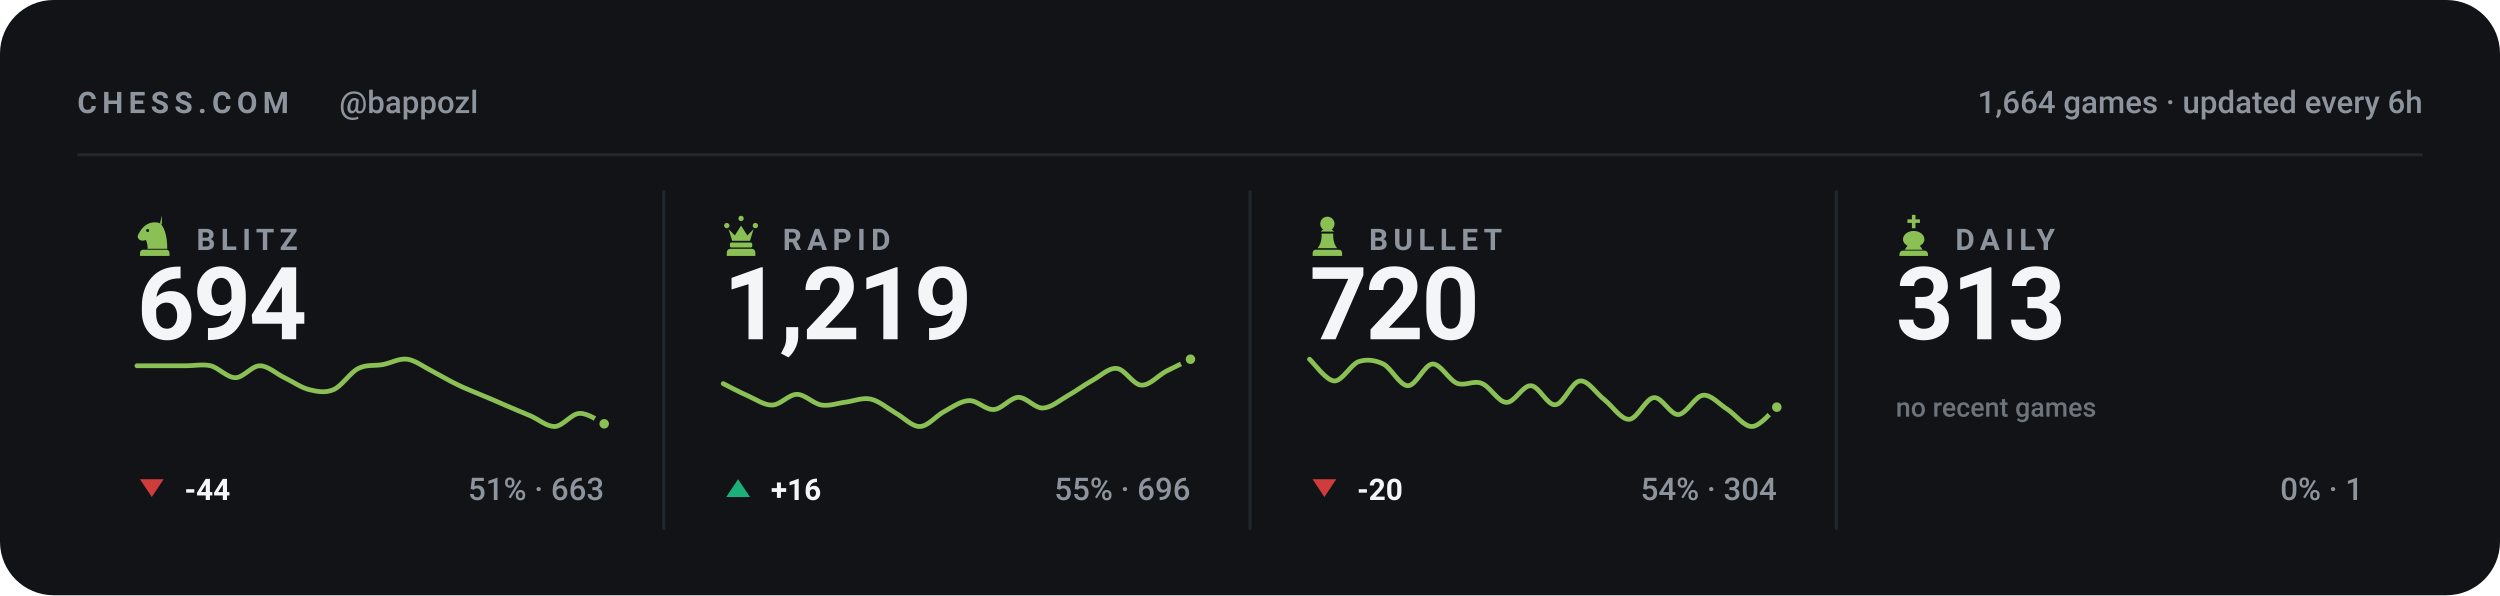
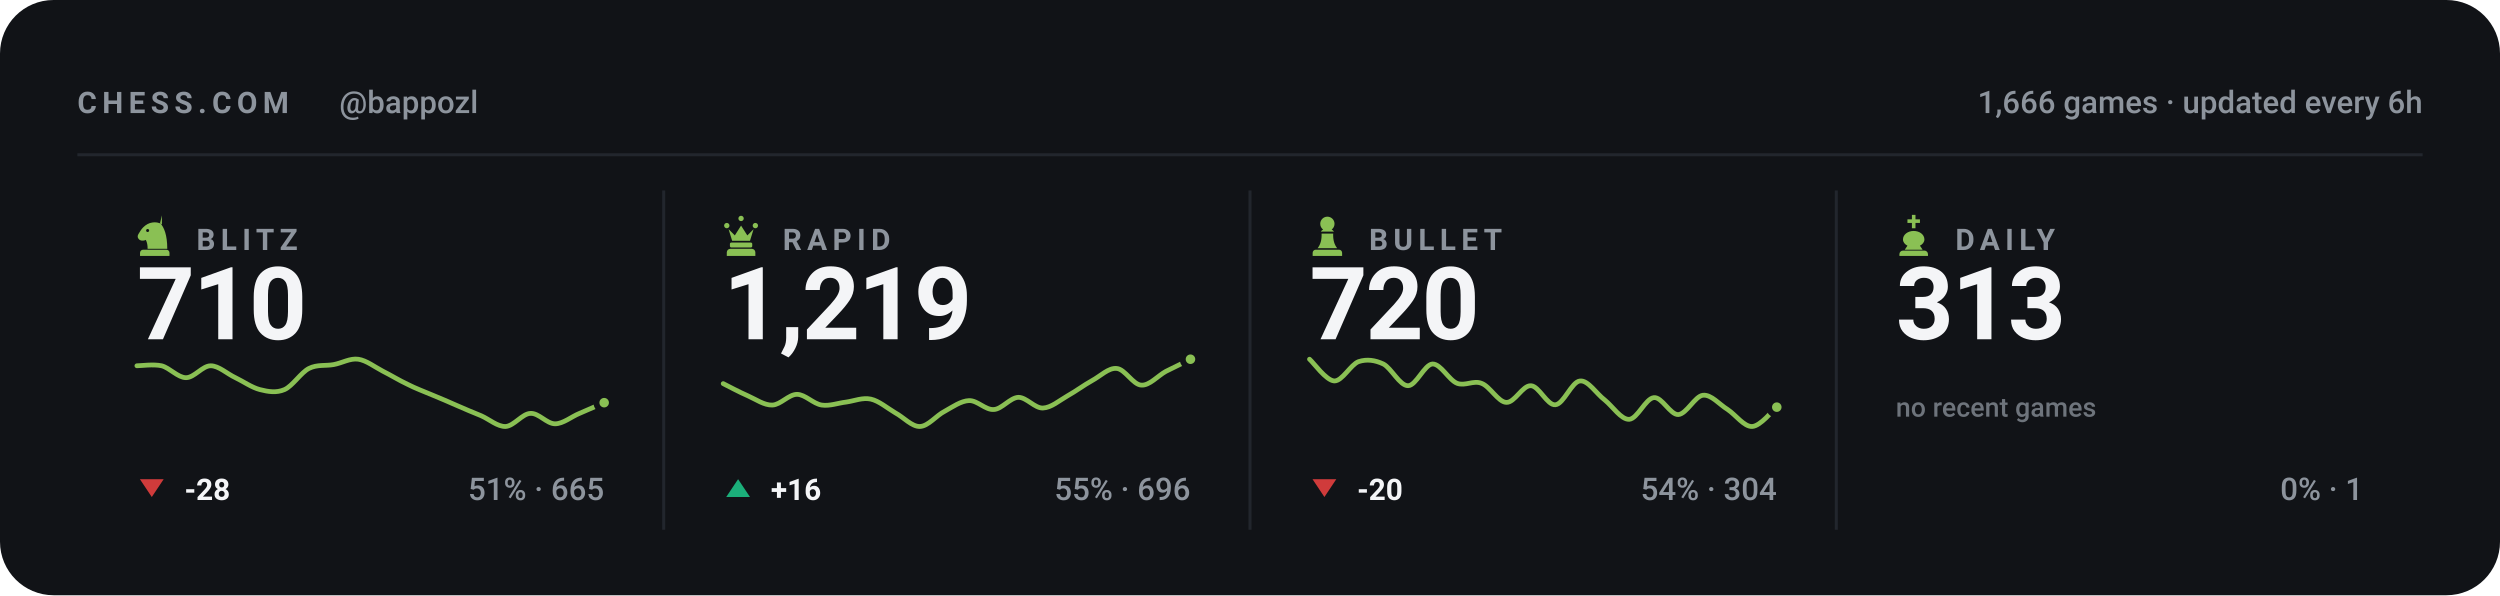
<svg xmlns="http://www.w3.org/2000/svg" viewBox="0 0 840 200" width="840" height="200" role="img" aria-label="Chess.com stats for bappozl across blitz, rapid, bullet and daily">
  <style>svg{font-family:-apple-system,BlinkMacSystemFont,'Segoe UI',Roboto,'Helvetica Neue',Arial,sans-serif}text{fill:#f4f5f7;white-space:pre}.bg{fill:#111317}.acc{fill:#8ac054}.win{fill:#1baf7a}.draw{fill:#8b8f96}.loss{fill:#d03b3b}.lbl{font-size:10px;font-weight:600;letter-spacing:.18em;fill:#8d949d}.cap{font-size:10.5px;font-weight:500;fill:#8d949d}.num{font-family:-apple-system,BlinkMacSystemFont,'Segoe UI',Roboto,'Helvetica Neue',Arial,sans-serif;font-weight:700;letter-spacing:-.02em}.tick{font-size:9px;font-weight:500;fill:#8d949d;opacity:.75}.dl{font-size:10px;font-weight:600}.rule{stroke:#22262d;stroke-width:1;fill:none}.grid{stroke:#22262d;stroke-width:1;fill:none;opacity:.7}.ln{fill:none;stroke:#8ac054;stroke-width:2;stroke-linecap:round;stroke-linejoin:round}.ring{stroke:#111317;stroke-width:2}.hollow{fill:none;stroke-width:1.5}.sq{fill:#f4f5f7;opacity:.035}</style>
  <rect class="bg" width="840" height="200" rx="18" />
  <text class="lbl" x="26" y="38">CHESS.COM</text>
  <text class="cap" x="114" y="38">@bappozl</text>
-   <text class="cap" x="814" y="38" text-anchor="end">1,664 games · updated every 6h</text>
+   <text class="cap" x="814" y="38" text-anchor="end">1,666 games · updated every 6h</text>
  <line class="rule" x1="26" y1="52" x2="814" y2="52" />
  <g class="acc" transform="translate(44.5,71.6) scale(0.15)">
    <path fill-rule="evenodd" d="M66 5l-4 17c9 10 16 27 16 58H34c0-8-1-14-4-20-6 3-13 2-16-2-3-3-3-8 0-12 3-5 6-10 10-14 6-6 13-10 21-11 7-1 14 0 21 4zM37.4 39a3.4 3.4 0 1 0-6.8 0 3.4 3.4 0 1 0 6.8 0zM24 82h52c3.9 0 7 3.1 7 7v7H17v-7c0-3.9 3.1-7 7-7z" />
  </g>
  <text class="lbl" x="66" y="84">BLITZ</text>
-   <text class="num" x="46" y="114" style="font-size:34px">694</text>
-   <path class="ln" style="stroke-width:1.6" d="M46.0 122.9C47.4 122.9 51.5 122.9 54.3 122.9C57.0 122.9 59.8 122.9 62.5 122.9C65.3 122.9 68.0 122.3 70.8 122.9C73.5 123.6 76.3 126.9 79.1 126.9C81.8 126.9 84.6 122.9 87.3 122.9C90.1 122.9 92.8 125.6 95.6 126.9C98.3 128.2 101.1 130.2 103.8 130.9C106.6 131.6 109.4 132.1 112.1 130.9C114.9 129.7 117.6 125.2 120.4 123.8C123.1 122.4 125.9 123.0 128.6 122.5C131.4 122.0 134.1 120.3 136.9 120.7C139.6 121.1 142.4 123.3 145.2 124.7C147.9 126.1 150.7 127.8 153.4 129.1C156.2 130.5 158.9 131.5 161.7 132.7C164.4 133.8 167.2 135.0 169.9 136.2C172.7 137.4 175.5 138.6 178.2 139.7C181.0 140.9 183.7 143.4 186.5 143.3C189.2 143.1 192.0 139.0 194.7 138.9C197.5 138.7 201.6 141.8 203.0 142.4" />
-   <circle class="acc ring" cx="203.0" cy="142.4" r="2.6" />
+   <text class="num" x="46" y="114" style="font-size:34px">710</text>
+   <path class="ln" style="stroke-width:1.6" d="M46.0 122.9C47.4 122.9 51.5 122.3 54.3 122.9C57.0 123.6 59.8 126.9 62.5 126.9C65.3 126.9 68.0 122.9 70.8 122.9C73.5 122.9 76.3 125.6 79.1 126.9C81.8 128.2 84.6 130.2 87.3 130.9C90.1 131.6 92.8 132.1 95.6 130.9C98.3 129.7 101.1 125.2 103.8 123.8C106.6 122.4 109.4 123.0 112.1 122.5C114.9 122.0 117.6 120.3 120.4 120.7C123.1 121.1 125.9 123.3 128.6 124.7C131.4 126.1 134.1 127.8 136.9 129.1C139.6 130.5 142.4 131.5 145.2 132.7C147.9 133.8 150.7 135.0 153.4 136.2C156.2 137.4 158.9 138.6 161.7 139.7C164.4 140.9 167.2 143.4 169.9 143.3C172.7 143.1 175.5 139.0 178.2 138.9C181.0 138.7 183.7 142.4 186.5 142.4C189.2 142.4 192.0 140.0 194.7 138.9C197.5 137.7 201.6 135.9 203.0 135.3" />
+   <circle class="acc ring" cx="203.0" cy="135.3" r="2.6" />
  <path fill="#d03b3b" d="M51 167L55 161H47Z" />
-   <text class="dl" x="62" y="168" fill="#d03b3b">-44</text>
-   <text class="cap" x="203" y="168" text-anchor="end">51% · 663</text>
+   <text class="dl" x="62" y="168" fill="#d03b3b">-28</text>
+   <text class="cap" x="203" y="168" text-anchor="end">51% · 665</text>
  <line class="rule" x1="223.0" y1="64" x2="223.0" y2="178" />
  <g class="acc" transform="translate(241.5,71.6) scale(0.15)">
    <path d="M18 22a6 6 0 1 1 0 12 6 6 0 0 1 0-12zm64 0a6 6 0 1 1 0 12 6 6 0 0 1 0-12zM50 6a6 6 0 1 1 0 12 6 6 0 0 1 0-12zM22 36l8 26h40l8-26-14 14-14-22-14 22zM28 66h44c1.6 0 3 1.3 3 3v5c0 1.6-1.4 3-3 3H28c-1.6 0-3-1.4-3-3v-5c0-1.7 1.4-3 3-3zM26 80h48c4.4 0 8 3.6 8 8v8H18v-8c0-4.4 3.6-8 8-8z" />
  </g>
  <text class="lbl" x="263" y="84">RAPID</text>
  <text class="num" x="243" y="114" style="font-size:34px">1,219</text>
  <path class="ln" style="stroke-width:1.6" d="M243.0 128.9C244.4 129.6 248.5 131.8 251.3 133.0C254.0 134.2 256.8 136.2 259.5 136.1C262.3 136.0 265.0 132.5 267.8 132.5C270.5 132.5 273.3 135.7 276.1 136.1C278.8 136.5 281.6 135.4 284.3 135.1C287.1 134.7 289.8 133.5 292.6 134.1C295.3 134.7 298.1 137.1 300.8 138.7C303.6 140.2 306.4 143.4 309.1 143.3C311.9 143.2 314.6 139.6 317.4 138.2C320.1 136.7 322.9 134.7 325.6 134.6C328.4 134.5 331.1 137.8 333.9 137.6C336.6 137.5 339.4 133.6 342.2 133.5C344.9 133.5 347.7 137.2 350.4 137.1C353.2 137.0 355.9 134.6 358.7 133.0C361.4 131.5 364.2 129.4 366.9 127.9C369.7 126.4 372.5 123.5 375.2 123.8C378.0 124.0 380.7 129.3 383.5 129.4C386.2 129.6 389.0 126.3 391.7 124.8C394.5 123.4 398.6 121.4 400.0 120.7" />
  <circle class="acc ring" cx="400.0" cy="120.7" r="2.6" />
  <path fill="#1baf7a" d="M248 161L252 167H244Z" />
  <text class="dl" x="259" y="168" fill="#1baf7a">+16</text>
  <text class="cap" x="400" y="168" text-anchor="end">55% · 696</text>
  <line class="rule" x1="420.0" y1="64" x2="420.0" y2="178" />
  <g class="acc" transform="translate(438.5,71.6) scale(0.15)">
    <path d="M50 8c-8.8 0-16 7.2-16 16 0 5.2 2.5 9.9 6.4 12.8-2.1 1.2-3.9 2.8-5.3 4.7h29.8c-1.4-1.9-3.2-3.5-5.3-4.7C63.5 33.9 66 29.2 66 24c0-8.8-7.2-16-16-16zM37 46c.6 13.6-2.4 24.5-9 32.7h44c-6.6-8.2-9.6-19.1-9-32.7H37zM24 82h52c3.9 0 7 3.1 7 7v7H17v-7c0-3.9 3.1-7 7-7z" />
  </g>
  <text class="lbl" x="460" y="84">BULLET</text>
  <text class="num" x="440" y="114" style="font-size:34px">720</text>
  <path class="ln" style="stroke-width:1.6" d="M440.0 120.7C441.4 121.9 445.5 127.8 448.3 128.0C451.0 128.1 453.8 122.5 456.5 121.5C459.3 120.6 462.0 121.0 464.8 122.3C467.5 123.7 470.3 129.6 473.1 129.6C475.8 129.6 478.6 122.5 481.3 122.3C484.1 122.2 486.8 127.7 489.6 128.8C492.3 129.8 495.1 127.7 497.8 128.8C500.6 129.8 503.4 135.1 506.1 135.2C508.9 135.4 511.6 129.4 514.4 129.6C517.1 129.7 519.9 136.3 522.6 136.0C525.4 135.8 528.1 128.2 530.9 128.0C533.6 127.7 536.4 132.3 539.2 134.4C541.9 136.6 544.7 141.0 547.4 140.9C550.2 140.7 552.9 133.9 555.7 133.6C558.4 133.3 561.2 139.4 563.9 139.3C566.7 139.1 569.5 133.1 572.2 132.8C575.0 132.5 577.7 135.9 580.5 137.6C583.2 139.4 586.0 143.4 588.7 143.3C591.5 143.2 595.6 137.9 597.0 136.8" />
  <circle class="acc ring" cx="597.0" cy="136.8" r="2.6" />
  <path fill="#d03b3b" d="M445 167L449 161H441Z" />
  <text class="dl" x="456" y="168" fill="#d03b3b">-20</text>
  <text class="cap" x="597" y="168" text-anchor="end">54% · 304</text>
  <line class="rule" x1="617.0" y1="64" x2="617.0" y2="178" />
  <g class="acc" transform="translate(635.5,71.6) scale(0.15)">
    <path d="M46 4h8v10h10v8H54v12h-8V22H36v-8h10V4zM50 40c-13 0-24 8-24 19 0 6 4 11 10 14l-6 9h40l-6-9c6-3 10-8 10-14 0-11-11-19-24-19zM26 84h48c4.4 0 8 3.6 8 8v4H18v-4c0-4.4 3.6-8 8-8z" />
  </g>
  <text class="lbl" x="657" y="84">DAILY</text>
  <text class="num" x="637" y="114" style="font-size:34px">313</text>
  <text class="tick" x="637" y="140">no recent games</text>
  <text class="cap" x="794" y="168" text-anchor="end">0% · 1</text>
</svg>
